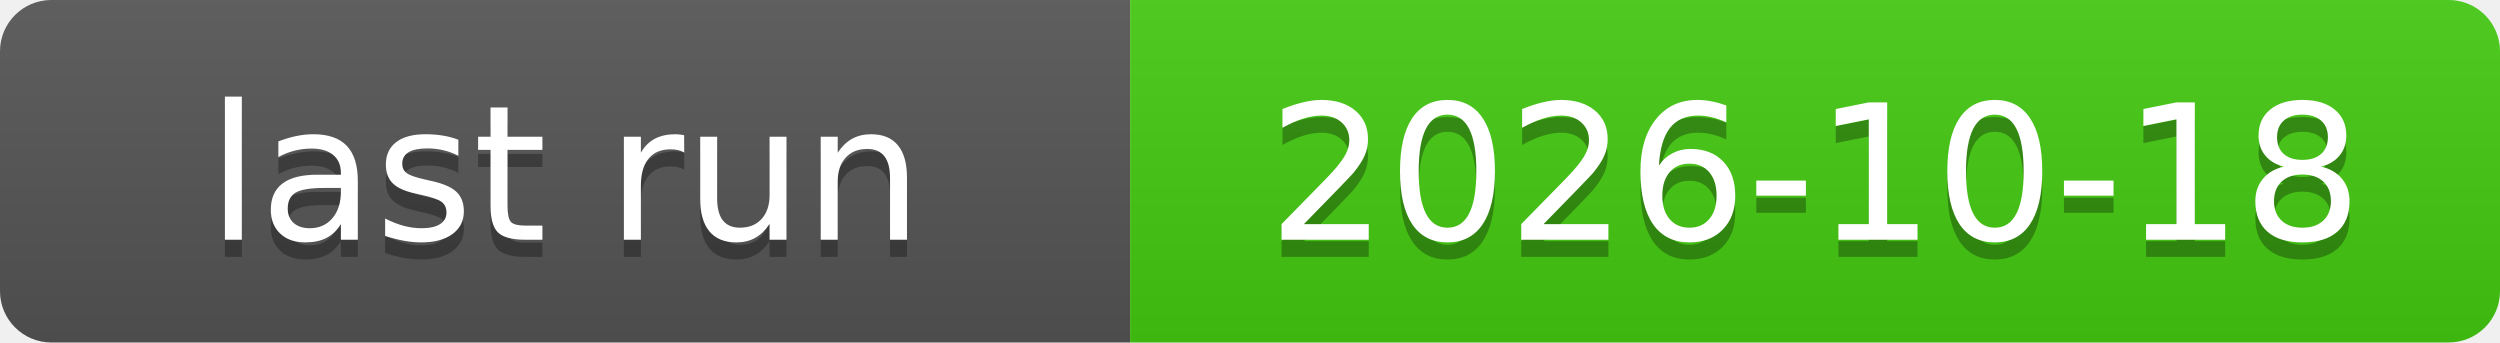
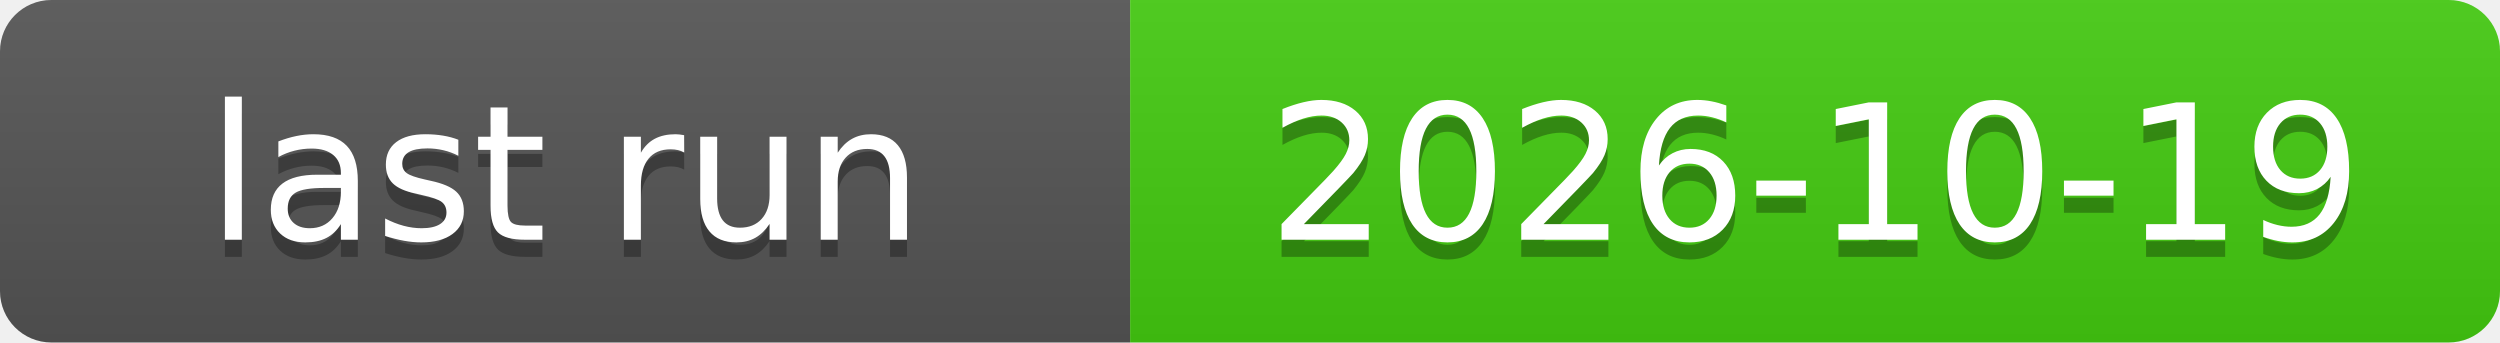
<svg xmlns="http://www.w3.org/2000/svg" xmlns:xlink="http://www.w3.org/1999/xlink" width="146" height="20" role="img">
-   <a target="_blank" xlink:href="https://github.com/symbolic-labs-pub/freedom-that-lasts/actions/runs/39105233887">
+   <a target="_blank" xlink:href="https://github.com/symbolic-labs-pub/freedom-that-lasts/actions/runs/39213698616">
    <linearGradient id="s" x2="0" y2="100%">
      <stop offset="0" stop-color="#bbb" stop-opacity=".1" />
      <stop offset="1" stop-opacity=".1" />
    </linearGradient>
    <clipPath id="r">
      <rect width="146" height="20" rx="3" fill="#fff" />
    </clipPath>
    <g clip-path="url(#r)">
      <rect width="66" height="20" fill="#555" />
      <rect x="66" width="80" height="20" fill="#4c1" />
      <rect width="146" height="20" fill="url(#s)" />
    </g>
    <g fill="#fff" text-anchor="middle" font-family="Verdana,Geneva,DejaVu Sans,sans-serif" text-rendering="geometricPrecision" font-size="110">
      <text aria-hidden="true" x="330.0" y="150" fill="#010101" fill-opacity=".3" transform="scale(.1)" textLength="560">last run</text>
      <text x="330.0" y="140" transform="scale(.1)" fill="#fff" textLength="560">last run</text>
-       <text aria-hidden="true" x="1060.0" y="150" fill="#010101" fill-opacity=".3" transform="scale(.1)" textLength="700">2026-10-18</text>
-       <text x="1060.0" y="140" transform="scale(.1)" fill="#fff" textLength="700">2026-10-18</text>
+       <text aria-hidden="true" x="1060.0" y="150" fill="#010101" fill-opacity=".3" transform="scale(.1)" textLength="700">2026-10-19</text>
+       <text x="1060.0" y="140" transform="scale(.1)" fill="#fff" textLength="700">2026-10-19</text>
    </g>
  </a>
</svg>
